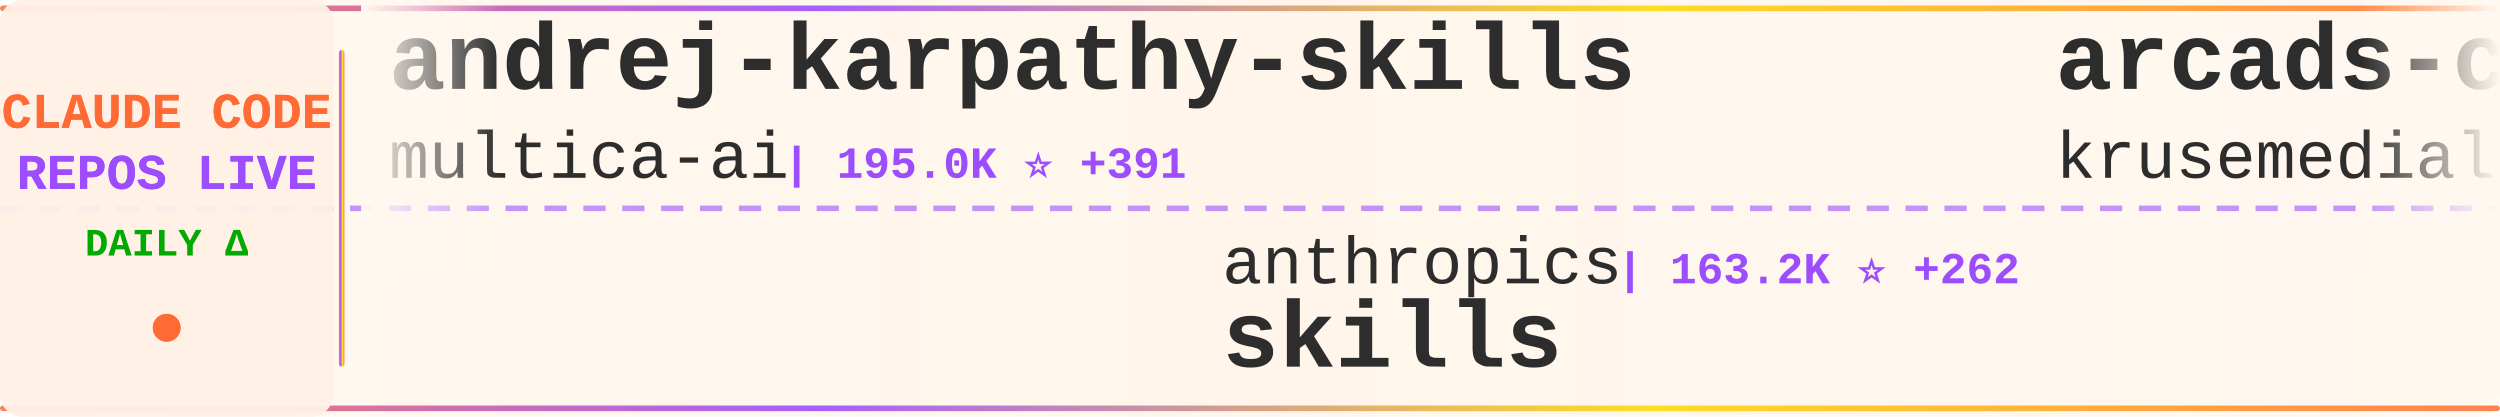
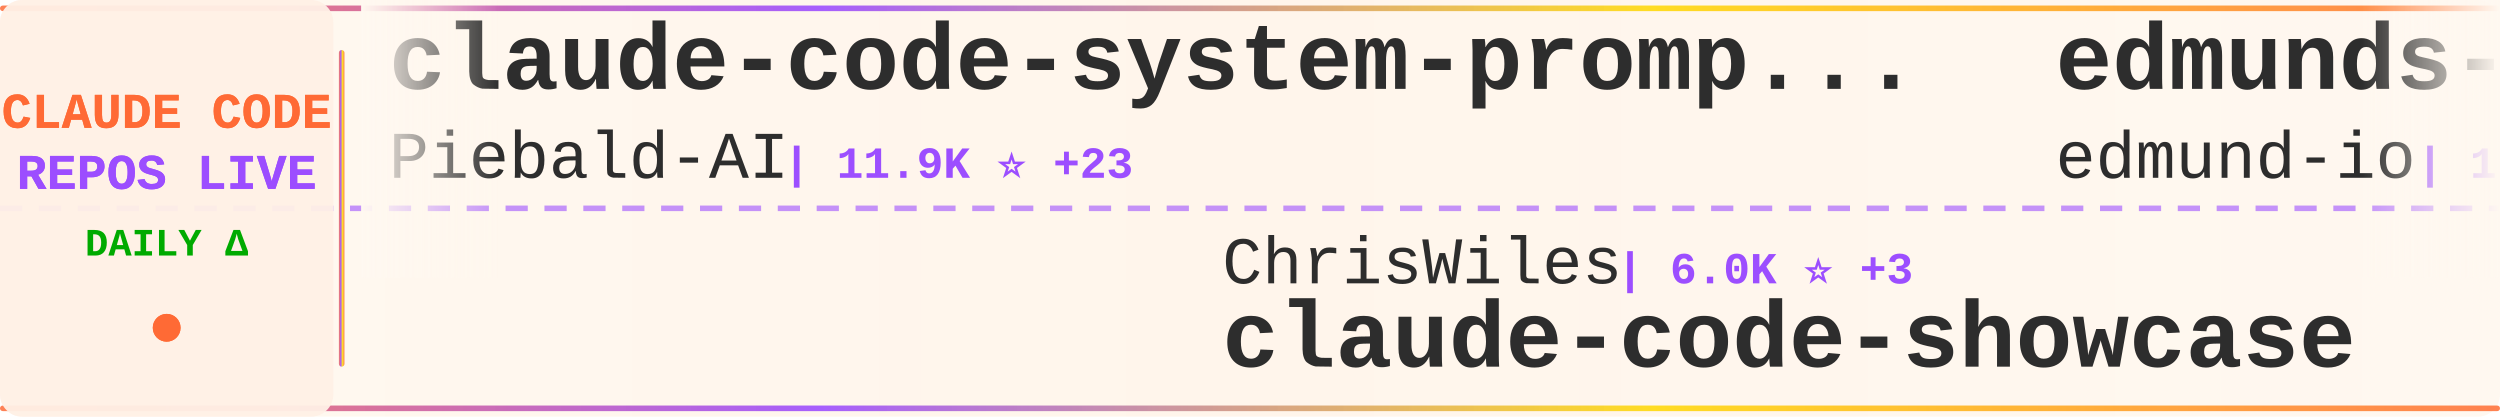
<svg xmlns="http://www.w3.org/2000/svg" width="900" height="150">
  <defs>
    <linearGradient id="tickerBg" x1="0%" y1="0%" x2="100%" y2="0%">
      <stop offset="0%" style="stop-color:#fff8f0;stop-opacity:0.98" />
      <stop offset="50%" style="stop-color:#fff5eb;stop-opacity:1" />
      <stop offset="100%" style="stop-color:#fff8f0;stop-opacity:0.98" />
    </linearGradient>
    <linearGradient id="borderGrad" x1="0%" y1="0%" x2="100%" y2="0%">
      <stop offset="0%" style="stop-color:#FF6B35;stop-opacity:0.85">
        <animate attributeName="stop-opacity" values="0.85;1;0.85" dur="2s" repeatCount="indefinite" />
      </stop>
      <stop offset="33%" style="stop-color:#9C4EFF;stop-opacity:0.9">
        <animate attributeName="stop-opacity" values="0.9;1;0.9" dur="2.2s" repeatCount="indefinite" />
      </stop>
      <stop offset="66%" style="stop-color:#FFD700;stop-opacity:0.85">
        <animate attributeName="stop-opacity" values="0.85;1;0.85" dur="1.8s" repeatCount="indefinite" />
      </stop>
      <stop offset="100%" style="stop-color:#FF6B35;stop-opacity:0.85">
        <animate attributeName="stop-opacity" values="0.85;1;0.85" dur="2s" repeatCount="indefinite" />
      </stop>
    </linearGradient>
    <filter id="textGlow">
      <feGaussianBlur stdDeviation="0.15" result="coloredBlur" />
      <feMerge>
        <feMergeNode in="coloredBlur" />
        <feMergeNode in="SourceGraphic" />
      </feMerge>
    </filter>
    <filter id="metricGlow">
      <feGaussianBlur stdDeviation="0.2" result="coloredBlur" />
      <feMerge>
        <feMergeNode in="coloredBlur" />
        <feMergeNode in="SourceGraphic" />
      </feMerge>
    </filter>
    <linearGradient id="leftFade" x1="0%" y1="0%" x2="100%" y2="0%">
      <stop offset="0%" style="stop-color:#fff8f0;stop-opacity:1" />
      <stop offset="100%" style="stop-color:#fff8f0;stop-opacity:0" />
    </linearGradient>
    <linearGradient id="rightFade" x1="0%" y1="0%" x2="100%" y2="0%">
      <stop offset="0%" style="stop-color:#fff8f0;stop-opacity:0" />
      <stop offset="100%" style="stop-color:#fff8f0;stop-opacity:1" />
    </linearGradient>
  </defs>
  <rect width="900" height="150" fill="url(#tickerBg)" rx="8" />
  <rect x="0" y="2" width="900" height="2" fill="url(#borderGrad)" rx="1" />
  <rect x="0" y="146" width="900" height="2" fill="url(#borderGrad)" rx="1" />
  <line x1="0" y1="75" x2="900" y2="75" stroke="#9C4EFF" stroke-width="2" stroke-dasharray="8 6" opacity="0.6" />
  <rect x="0" y="0" width="120" height="150" fill="#fff0e6" opacity="0.95" rx="8" />
  <text x="60" y="46" font-family="'Courier New', monospace" font-size="18" font-weight="bold" fill="#FF6B35" text-anchor="middle" filter="url(#textGlow)">
    CLAUDE CODE
  </text>
  <text x="60" y="68" font-family="'Courier New', monospace" font-size="18" font-weight="bold" fill="#9C4EFF" text-anchor="middle" filter="url(#textGlow)">
    REPOS LIVE
  </text>
  <text x="60" y="92" font-family="'Courier New', monospace" font-size="14" font-weight="bold" fill="#00aa00" text-anchor="middle">
    DAILY Δ
  </text>
  <circle cx="60" cy="118" r="5" fill="#FF6B35" filter="url(#metricGlow)">
    <animate attributeName="r" values="4;6;4" dur="1.5s" repeatCount="indefinite" />
    <animate attributeName="opacity" values="0.6;1;0.6" dur="1.5s" repeatCount="indefinite" />
  </circle>
  <rect x="122" y="18" width="2" height="114" fill="url(#borderGrad)" rx="1" />
  <clipPath id="tickerClip">
    <rect x="130" y="0" width="770" height="150" />
  </clipPath>
  <g clip-path="url(#tickerClip)">
    <g id="tickerItems">
      <animateTransform attributeName="transform" attributeType="XML" type="translate" from="0 0" to="-3000 0" dur="54s" repeatCount="indefinite" />
      <g transform="translate(0, 0)">
-         <text x="140" y="32" font-family="'Courier New', monospace" font-size="34" font-weight="bold" fill="#2d2d2d">andrej-karpathy-skills</text>
-         <text x="140" y="64" font-family="'Courier New', monospace" font-size="24" font-weight="normal" fill="#2d2d2d" opacity="1.0">multica-ai</text>
-         <text x="282" y="64" font-family="'Courier New', monospace" font-size="16" font-weight="bold" fill="#9C4EFF"> | 195.0K ⭐ +391</text>
+         <text x="140" y="32" font-family="'Courier New', monospace" font-size="34" font-weight="bold" fill="#2d2d2d">claude-code-system-promp...</text>
+         <text x="140" y="64" font-family="'Courier New', monospace" font-size="24" font-weight="normal" fill="#2d2d2d" opacity="1.0">Piebald-AI</text>
+         <text x="282" y="64" font-family="'Courier New', monospace" font-size="16" font-weight="bold" fill="#9C4EFF"> | 11.9K ⭐ +23</text>
      </g>
      <g transform="translate(300, 0)">
-         <text x="140" y="102" font-family="'Courier New', monospace" font-size="24" font-weight="normal" fill="#2d2d2d" opacity="1.0">anthropics</text>
-         <text x="282" y="102" font-family="'Courier New', monospace" font-size="16" font-weight="bold" fill="#9C4EFF"> | 163.2K ⭐ +262</text>
-         <text x="140" y="132" font-family="'Courier New', monospace" font-size="34" font-weight="bold" fill="#2d2d2d">skills</text>
+         <text x="140" y="102" font-family="'Courier New', monospace" font-size="24" font-weight="normal" fill="#2d2d2d" opacity="1.0">ChrisWiles</text>
+         <text x="282" y="102" font-family="'Courier New', monospace" font-size="16" font-weight="bold" fill="#9C4EFF"> | 6.0K ⭐ +3</text>
+         <text x="140" y="132" font-family="'Courier New', monospace" font-size="34" font-weight="bold" fill="#2d2d2d">claude-code-showcase</text>
      </g>
      <g transform="translate(600, 0)">
-         <text x="140" y="32" font-family="'Courier New', monospace" font-size="34" font-weight="bold" fill="#2d2d2d">arcads-claude-code</text>
-         <text x="140" y="64" font-family="'Courier New', monospace" font-size="24" font-weight="normal" fill="#2d2d2d" opacity="1.0">krusemediallc</text>
-         <text x="318" y="64" font-family="'Courier New', monospace" font-size="16" font-weight="bold" fill="#9C4EFF"> | 1.0K ⭐ +4</text>
+         <text x="140" y="32" font-family="'Courier New', monospace" font-size="34" font-weight="bold" fill="#2d2d2d">edmunds-claude-code</text>
+         <text x="140" y="64" font-family="'Courier New', monospace" font-size="24" font-weight="normal" fill="#2d2d2d" opacity="1.0">edmund-io</text>
+         <text x="270" y="64" font-family="'Courier New', monospace" font-size="16" font-weight="bold" fill="#9C4EFF"> | 1.5K ⭐ +2</text>
      </g>
      <g transform="translate(900, 0)">
-         <text x="140" y="102" font-family="'Courier New', monospace" font-size="24" font-weight="normal" fill="#2d2d2d" opacity="1.0">ChinaSiro</text>
-         <text x="270" y="102" font-family="'Courier New', monospace" font-size="16" font-weight="bold" fill="#9C4EFF"> | 9.6K ⭐ +6</text>
-         <text x="140" y="132" font-family="'Courier New', monospace" font-size="34" font-weight="bold" fill="#2d2d2d">claude-code-sourcemap</text>
+         <text x="140" y="102" font-family="'Courier New', monospace" font-size="24" font-weight="normal" fill="#2d2d2d" opacity="1.0">fuergaosi233</text>
+         <text x="306" y="102" font-family="'Courier New', monospace" font-size="16" font-weight="bold" fill="#9C4EFF"> | 2.8K ⭐ +4</text>
+         <text x="140" y="132" font-family="'Courier New', monospace" font-size="34" font-weight="bold" fill="#2d2d2d">claude-code-proxy</text>
      </g>
      <g transform="translate(1200, 0)">
-         <text x="140" y="32" font-family="'Courier New', monospace" font-size="34" font-weight="bold" fill="#2d2d2d">claude-code-source</text>
-         <text x="140" y="64" font-family="'Courier New', monospace" font-size="24" font-weight="normal" fill="#2d2d2d" opacity="1.0">hangsman</text>
-         <text x="258" y="64" font-family="'Courier New', monospace" font-size="16" font-weight="bold" fill="#9C4EFF"> | 788 ⭐</text>
+         <text x="140" y="32" font-family="'Courier New', monospace" font-size="34" font-weight="bold" fill="#2d2d2d">claude-code-book</text>
+         <text x="140" y="64" font-family="'Courier New', monospace" font-size="24" font-weight="normal" fill="#2d2d2d" opacity="1.0">lintsinghua</text>
+         <text x="294" y="64" font-family="'Courier New', monospace" font-size="16" font-weight="bold" fill="#9C4EFF"> | 4.0K ⭐ +6</text>
      </g>
      <g transform="translate(1500, 0)">
-         <text x="140" y="102" font-family="'Courier New', monospace" font-size="24" font-weight="normal" fill="#2d2d2d" opacity="1.0">oboard</text>
-         <text x="234" y="102" font-family="'Courier New', monospace" font-size="16" font-weight="bold" fill="#9C4EFF"> | 3.3K ⭐ +1</text>
-         <text x="140" y="132" font-family="'Courier New', monospace" font-size="34" font-weight="bold" fill="#2d2d2d">claude-code-rev</text>
+         <text x="140" y="102" font-family="'Courier New', monospace" font-size="24" font-weight="normal" fill="#2d2d2d" opacity="1.0">chauncygu</text>
+         <text x="270" y="102" font-family="'Courier New', monospace" font-size="16" font-weight="bold" fill="#9C4EFF"> | 2.8K ⭐ +1</text>
+         <text x="140" y="132" font-family="'Courier New', monospace" font-size="34" font-weight="bold" fill="#2d2d2d">collection-claude-code-s...</text>
      </g>
      <g transform="translate(1800, 0)">
-         <text x="140" y="32" font-family="'Courier New', monospace" font-size="34" font-weight="bold" fill="#2d2d2d">awesome-claude-code-tool...</text>
-         <text x="140" y="64" font-family="'Courier New', monospace" font-size="24" font-weight="normal" fill="#2d2d2d" opacity="1.0">rohitg00</text>
-         <text x="258" y="64" font-family="'Courier New', monospace" font-size="16" font-weight="bold" fill="#9C4EFF"> | 2.4K ⭐ +7</text>
+         <text x="140" y="32" font-family="'Courier New', monospace" font-size="34" font-weight="bold" fill="#2d2d2d">claude-code-sourcemap</text>
+         <text x="140" y="64" font-family="'Courier New', monospace" font-size="24" font-weight="normal" fill="#2d2d2d" opacity="1.0">ChinaSiro</text>
+         <text x="270" y="64" font-family="'Courier New', monospace" font-size="16" font-weight="bold" fill="#9C4EFF"> | 9.6K ⭐ +6</text>
      </g>
      <g transform="translate(2100, 0)">
-         <text x="140" y="102" font-family="'Courier New', monospace" font-size="24" font-weight="normal" fill="#2d2d2d" opacity="1.0">lintsinghua</text>
-         <text x="294" y="102" font-family="'Courier New', monospace" font-size="16" font-weight="bold" fill="#9C4EFF"> | 4.0K ⭐ +7</text>
-         <text x="140" y="132" font-family="'Courier New', monospace" font-size="34" font-weight="bold" fill="#2d2d2d">claude-code-book</text>
+         <text x="140" y="102" font-family="'Courier New', monospace" font-size="24" font-weight="normal" fill="#2d2d2d" opacity="1.0">disler</text>
+         <text x="234" y="102" font-family="'Courier New', monospace" font-size="16" font-weight="bold" fill="#9C4EFF"> | 1.5K ⭐ +10</text>
+         <text x="140" y="132" font-family="'Courier New', monospace" font-size="34" font-weight="bold" fill="#2d2d2d">pi-vs-claude-code</text>
      </g>
      <g transform="translate(2400, 0)">
-         <text x="140" y="32" font-family="'Courier New', monospace" font-size="34" font-weight="bold" fill="#2d2d2d">claude-code-tips</text>
-         <text x="140" y="64" font-family="'Courier New', monospace" font-size="24" font-weight="normal" fill="#2d2d2d" opacity="1.0">ykdojo</text>
-         <text x="234" y="64" font-family="'Courier New', monospace" font-size="16" font-weight="bold" fill="#9C4EFF"> | 9.4K ⭐ +18</text>
+         <text x="140" y="32" font-family="'Courier New', monospace" font-size="34" font-weight="bold" fill="#2d2d2d">my-claude-code-setup</text>
+         <text x="140" y="64" font-family="'Courier New', monospace" font-size="24" font-weight="normal" fill="#2d2d2d" opacity="1.0">centminmod</text>
+         <text x="282" y="64" font-family="'Courier New', monospace" font-size="16" font-weight="bold" fill="#9C4EFF"> | 2.5K ⭐ +2</text>
      </g>
      <g transform="translate(2700, 0)">
-         <text x="140" y="102" font-family="'Courier New', monospace" font-size="24" font-weight="normal" fill="#2d2d2d" opacity="1.0">Donchitos</text>
-         <text x="270" y="102" font-family="'Courier New', monospace" font-size="16" font-weight="bold" fill="#9C4EFF"> | 23.3K ⭐ +39</text>
-         <text x="140" y="132" font-family="'Courier New', monospace" font-size="34" font-weight="bold" fill="#2d2d2d">Claude-Code-Game-Studios</text>
+         <text x="140" y="102" font-family="'Courier New', monospace" font-size="24" font-weight="normal" fill="#2d2d2d" opacity="1.0">andrew-kramer-inno</text>
+         <text x="378" y="102" font-family="'Courier New', monospace" font-size="16" font-weight="bold" fill="#9C4EFF"> | 594 ⭐</text>
+         <text x="140" y="132" font-family="'Courier New', monospace" font-size="34" font-weight="bold" fill="#2d2d2d">claude-code-source-build</text>
      </g>
      <g transform="translate(3000, 0)">
-         <text x="140" y="32" font-family="'Courier New', monospace" font-size="34" font-weight="bold" fill="#2d2d2d">andrej-karpathy-skills</text>
-         <text x="140" y="64" font-family="'Courier New', monospace" font-size="24" font-weight="normal" fill="#2d2d2d" opacity="1.0">multica-ai</text>
-         <text x="282" y="64" font-family="'Courier New', monospace" font-size="16" font-weight="bold" fill="#9C4EFF"> | 195.0K ⭐ +391</text>
+         <text x="140" y="32" font-family="'Courier New', monospace" font-size="34" font-weight="bold" fill="#2d2d2d">claude-code-system-promp...</text>
+         <text x="140" y="64" font-family="'Courier New', monospace" font-size="24" font-weight="normal" fill="#2d2d2d" opacity="1.0">Piebald-AI</text>
+         <text x="282" y="64" font-family="'Courier New', monospace" font-size="16" font-weight="bold" fill="#9C4EFF"> | 11.9K ⭐ +23</text>
      </g>
      <g transform="translate(3300, 0)">
-         <text x="140" y="102" font-family="'Courier New', monospace" font-size="24" font-weight="normal" fill="#2d2d2d" opacity="1.0">anthropics</text>
-         <text x="282" y="102" font-family="'Courier New', monospace" font-size="16" font-weight="bold" fill="#9C4EFF"> | 163.2K ⭐ +262</text>
-         <text x="140" y="132" font-family="'Courier New', monospace" font-size="34" font-weight="bold" fill="#2d2d2d">skills</text>
+         <text x="140" y="102" font-family="'Courier New', monospace" font-size="24" font-weight="normal" fill="#2d2d2d" opacity="1.0">ChrisWiles</text>
+         <text x="282" y="102" font-family="'Courier New', monospace" font-size="16" font-weight="bold" fill="#9C4EFF"> | 6.0K ⭐ +3</text>
+         <text x="140" y="132" font-family="'Courier New', monospace" font-size="34" font-weight="bold" fill="#2d2d2d">claude-code-showcase</text>
      </g>
      <g transform="translate(3600, 0)">
-         <text x="140" y="32" font-family="'Courier New', monospace" font-size="34" font-weight="bold" fill="#2d2d2d">arcads-claude-code</text>
-         <text x="140" y="64" font-family="'Courier New', monospace" font-size="24" font-weight="normal" fill="#2d2d2d" opacity="1.0">krusemediallc</text>
-         <text x="318" y="64" font-family="'Courier New', monospace" font-size="16" font-weight="bold" fill="#9C4EFF"> | 1.0K ⭐ +4</text>
+         <text x="140" y="32" font-family="'Courier New', monospace" font-size="34" font-weight="bold" fill="#2d2d2d">edmunds-claude-code</text>
+         <text x="140" y="64" font-family="'Courier New', monospace" font-size="24" font-weight="normal" fill="#2d2d2d" opacity="1.0">edmund-io</text>
+         <text x="270" y="64" font-family="'Courier New', monospace" font-size="16" font-weight="bold" fill="#9C4EFF"> | 1.5K ⭐ +2</text>
      </g>
      <g transform="translate(3900, 0)">
-         <text x="140" y="102" font-family="'Courier New', monospace" font-size="24" font-weight="normal" fill="#2d2d2d" opacity="1.0">ChinaSiro</text>
-         <text x="270" y="102" font-family="'Courier New', monospace" font-size="16" font-weight="bold" fill="#9C4EFF"> | 9.6K ⭐ +6</text>
-         <text x="140" y="132" font-family="'Courier New', monospace" font-size="34" font-weight="bold" fill="#2d2d2d">claude-code-sourcemap</text>
+         <text x="140" y="102" font-family="'Courier New', monospace" font-size="24" font-weight="normal" fill="#2d2d2d" opacity="1.0">fuergaosi233</text>
+         <text x="306" y="102" font-family="'Courier New', monospace" font-size="16" font-weight="bold" fill="#9C4EFF"> | 2.8K ⭐ +4</text>
+         <text x="140" y="132" font-family="'Courier New', monospace" font-size="34" font-weight="bold" fill="#2d2d2d">claude-code-proxy</text>
      </g>
    </g>
  </g>
  <rect x="130" y="0" width="50" height="100" fill="url(#leftFade)" />
  <rect x="850" y="0" width="50" height="100" fill="url(#rightFade)" />
</svg>
